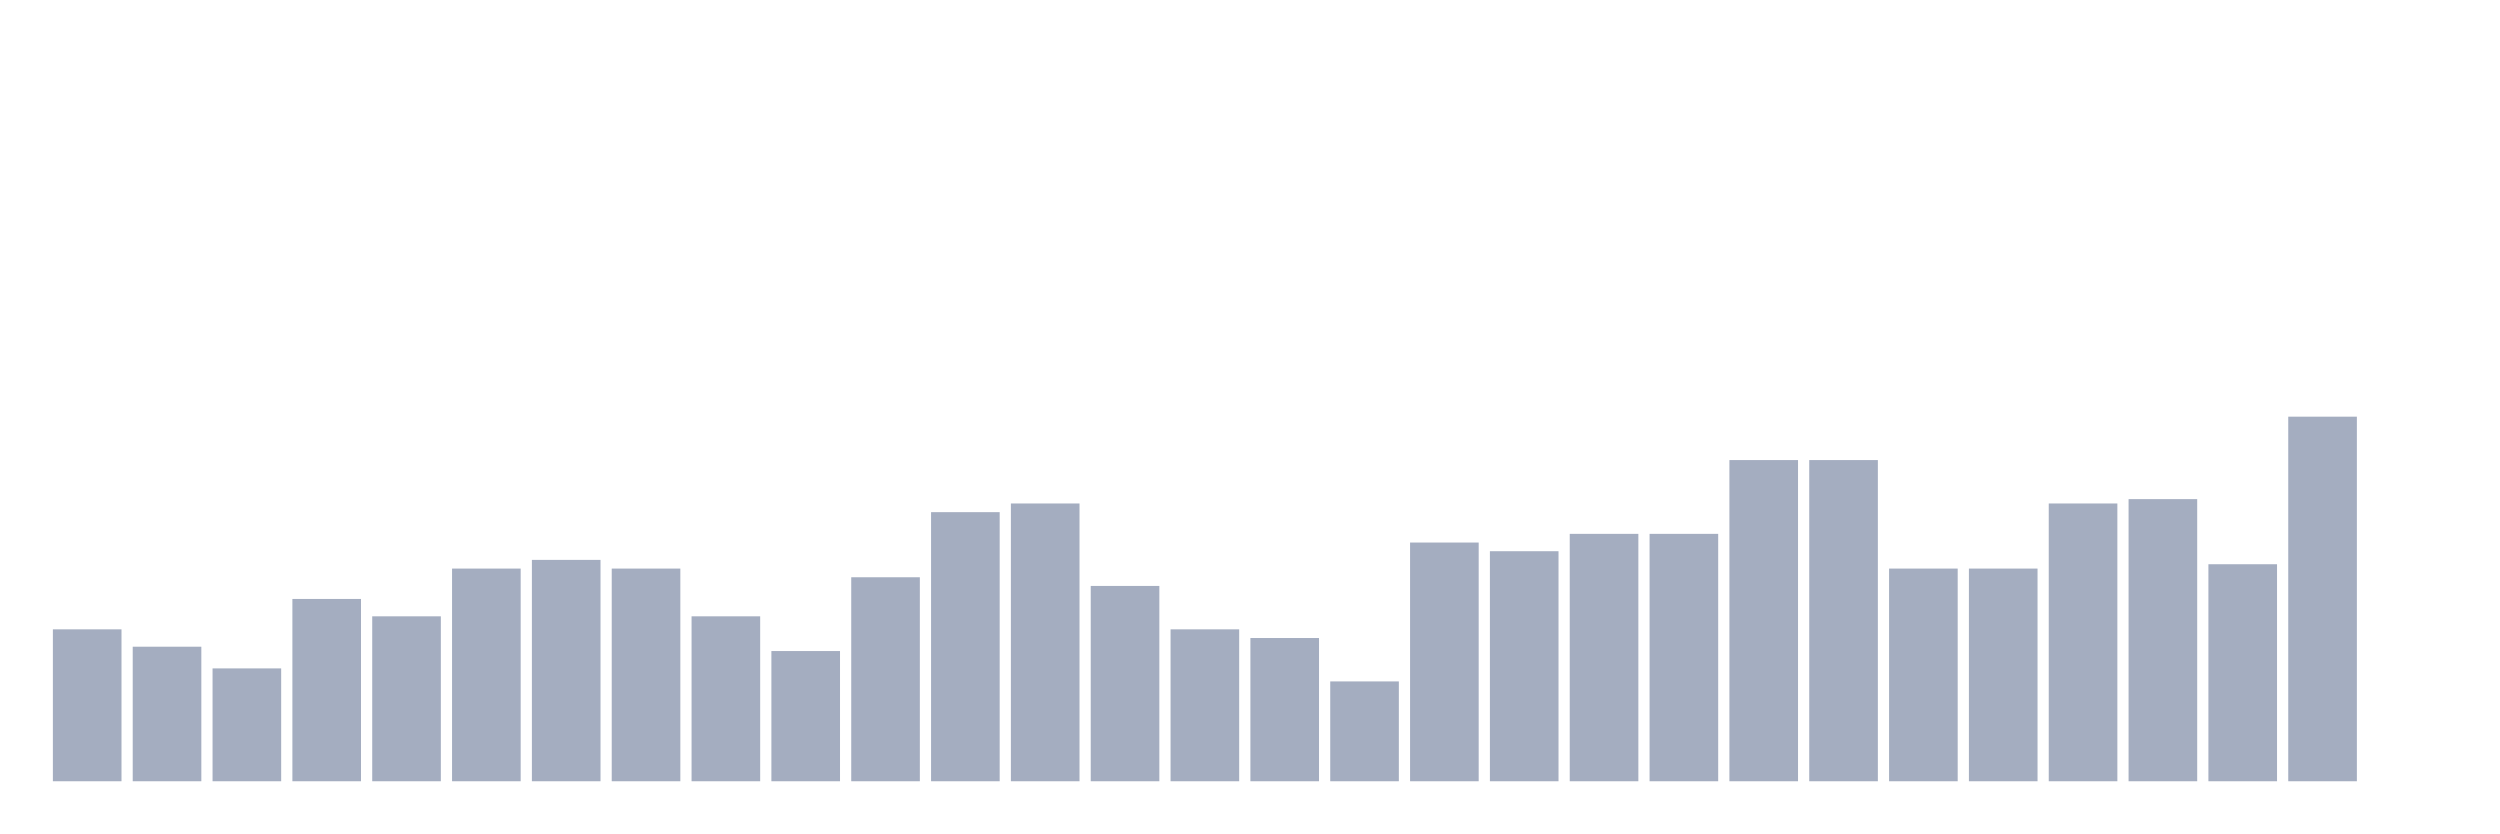
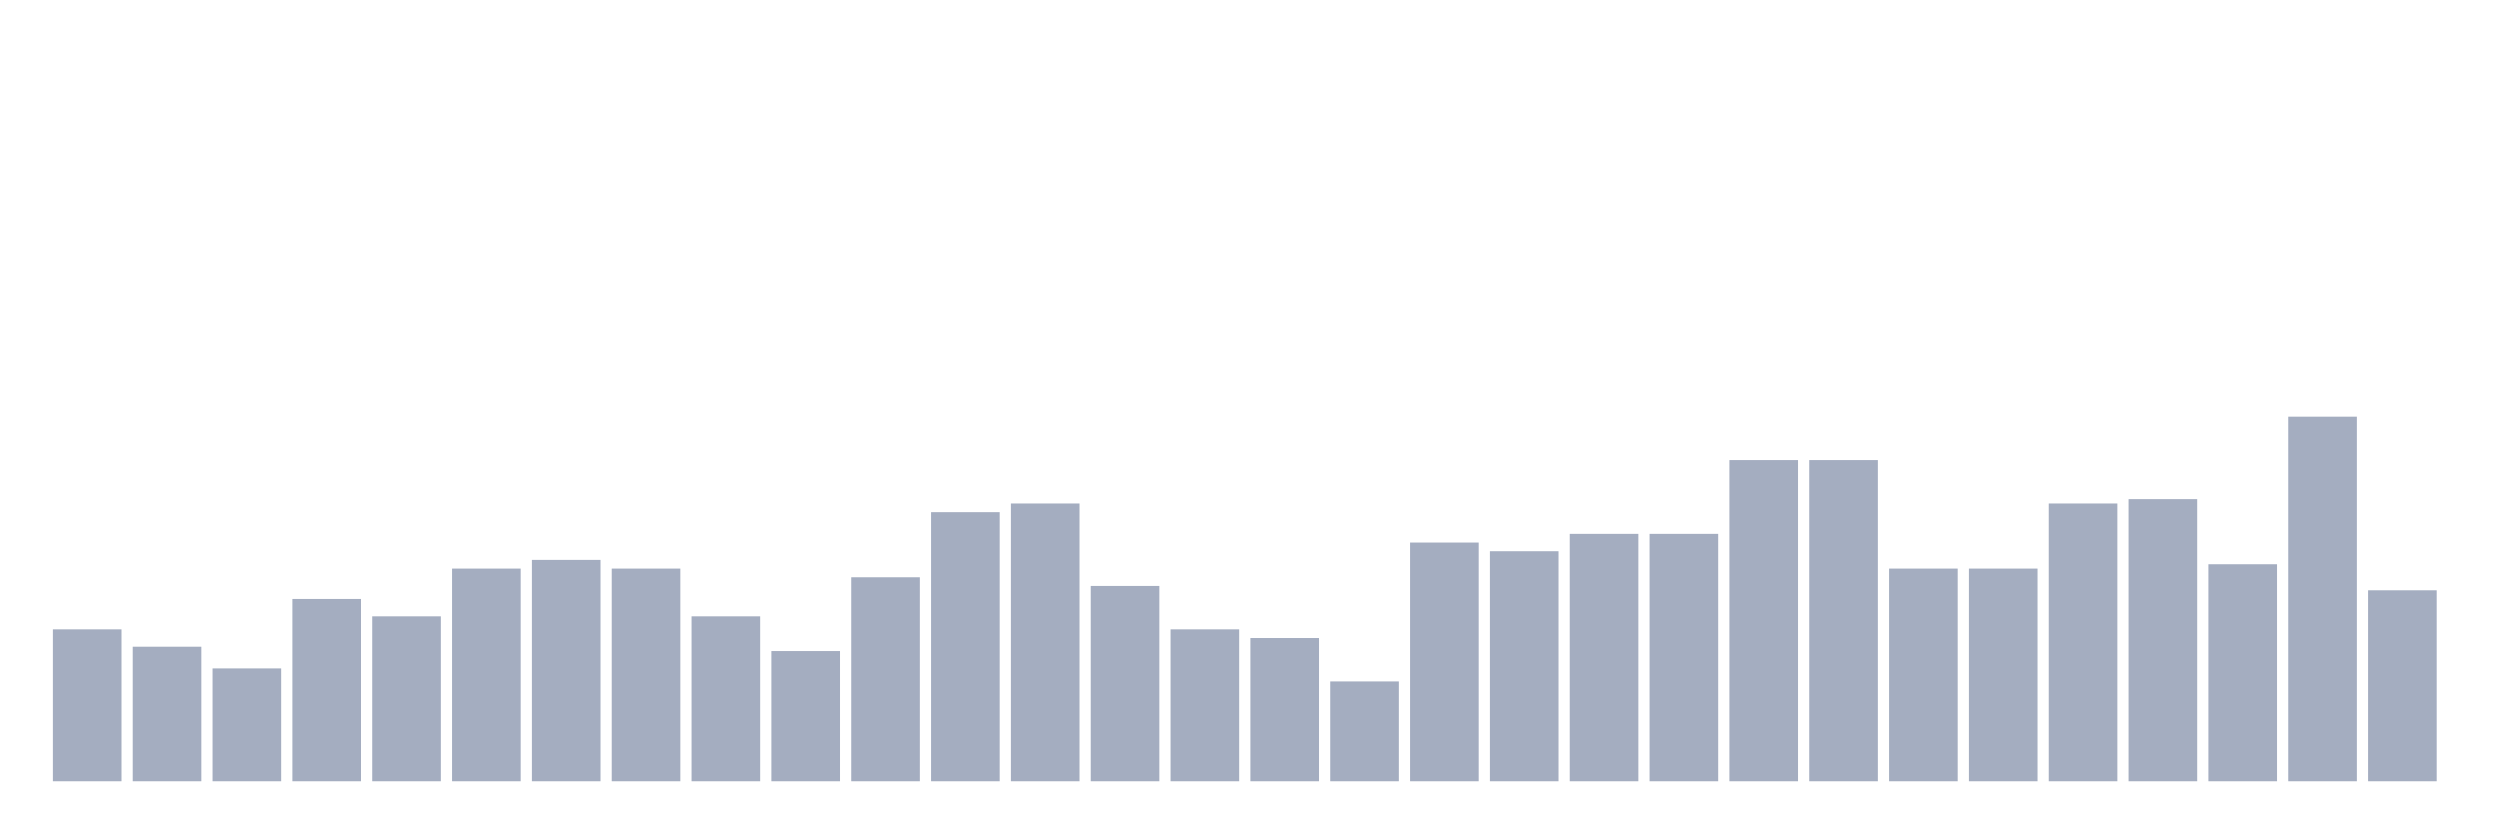
<svg xmlns="http://www.w3.org/2000/svg" viewBox="0 0 480 160">
  <g transform="translate(10,10)">
    <rect class="bar" x="0.153" width="13.175" y="110.833" height="29.167" fill="rgb(164,173,192)" />
    <rect class="bar" x="15.482" width="13.175" y="114.167" height="25.833" fill="rgb(164,173,192)" />
    <rect class="bar" x="30.81" width="13.175" y="118.333" height="21.667" fill="rgb(164,173,192)" />
    <rect class="bar" x="46.138" width="13.175" y="105" height="35" fill="rgb(164,173,192)" />
    <rect class="bar" x="61.466" width="13.175" y="108.333" height="31.667" fill="rgb(164,173,192)" />
    <rect class="bar" x="76.794" width="13.175" y="99.167" height="40.833" fill="rgb(164,173,192)" />
    <rect class="bar" x="92.123" width="13.175" y="97.5" height="42.5" fill="rgb(164,173,192)" />
    <rect class="bar" x="107.451" width="13.175" y="99.167" height="40.833" fill="rgb(164,173,192)" />
    <rect class="bar" x="122.779" width="13.175" y="108.333" height="31.667" fill="rgb(164,173,192)" />
    <rect class="bar" x="138.107" width="13.175" y="115" height="25" fill="rgb(164,173,192)" />
    <rect class="bar" x="153.436" width="13.175" y="100.833" height="39.167" fill="rgb(164,173,192)" />
    <rect class="bar" x="168.764" width="13.175" y="88.333" height="51.667" fill="rgb(164,173,192)" />
    <rect class="bar" x="184.092" width="13.175" y="86.667" height="53.333" fill="rgb(164,173,192)" />
    <rect class="bar" x="199.42" width="13.175" y="102.5" height="37.5" fill="rgb(164,173,192)" />
    <rect class="bar" x="214.748" width="13.175" y="110.833" height="29.167" fill="rgb(164,173,192)" />
    <rect class="bar" x="230.077" width="13.175" y="112.5" height="27.5" fill="rgb(164,173,192)" />
    <rect class="bar" x="245.405" width="13.175" y="120.833" height="19.167" fill="rgb(164,173,192)" />
    <rect class="bar" x="260.733" width="13.175" y="94.167" height="45.833" fill="rgb(164,173,192)" />
    <rect class="bar" x="276.061" width="13.175" y="95.833" height="44.167" fill="rgb(164,173,192)" />
    <rect class="bar" x="291.39" width="13.175" y="92.5" height="47.5" fill="rgb(164,173,192)" />
    <rect class="bar" x="306.718" width="13.175" y="92.5" height="47.5" fill="rgb(164,173,192)" />
    <rect class="bar" x="322.046" width="13.175" y="78.333" height="61.667" fill="rgb(164,173,192)" />
    <rect class="bar" x="337.374" width="13.175" y="78.333" height="61.667" fill="rgb(164,173,192)" />
    <rect class="bar" x="352.702" width="13.175" y="99.167" height="40.833" fill="rgb(164,173,192)" />
    <rect class="bar" x="368.031" width="13.175" y="99.167" height="40.833" fill="rgb(164,173,192)" />
    <rect class="bar" x="383.359" width="13.175" y="86.667" height="53.333" fill="rgb(164,173,192)" />
    <rect class="bar" x="398.687" width="13.175" y="85.833" height="54.167" fill="rgb(164,173,192)" />
    <rect class="bar" x="414.015" width="13.175" y="98.333" height="41.667" fill="rgb(164,173,192)" />
    <rect class="bar" x="429.344" width="13.175" y="70" height="70" fill="rgb(164,173,192)" />
-     <rect class="bar" x="444.672" width="13.175" y="140" height="0" fill="rgb(164,173,192)" />
+     <rect class="bar" x="444.672" width="13.175" y="103.333" height="36.667" fill="rgb(164,173,192)" />
  </g>
</svg>
